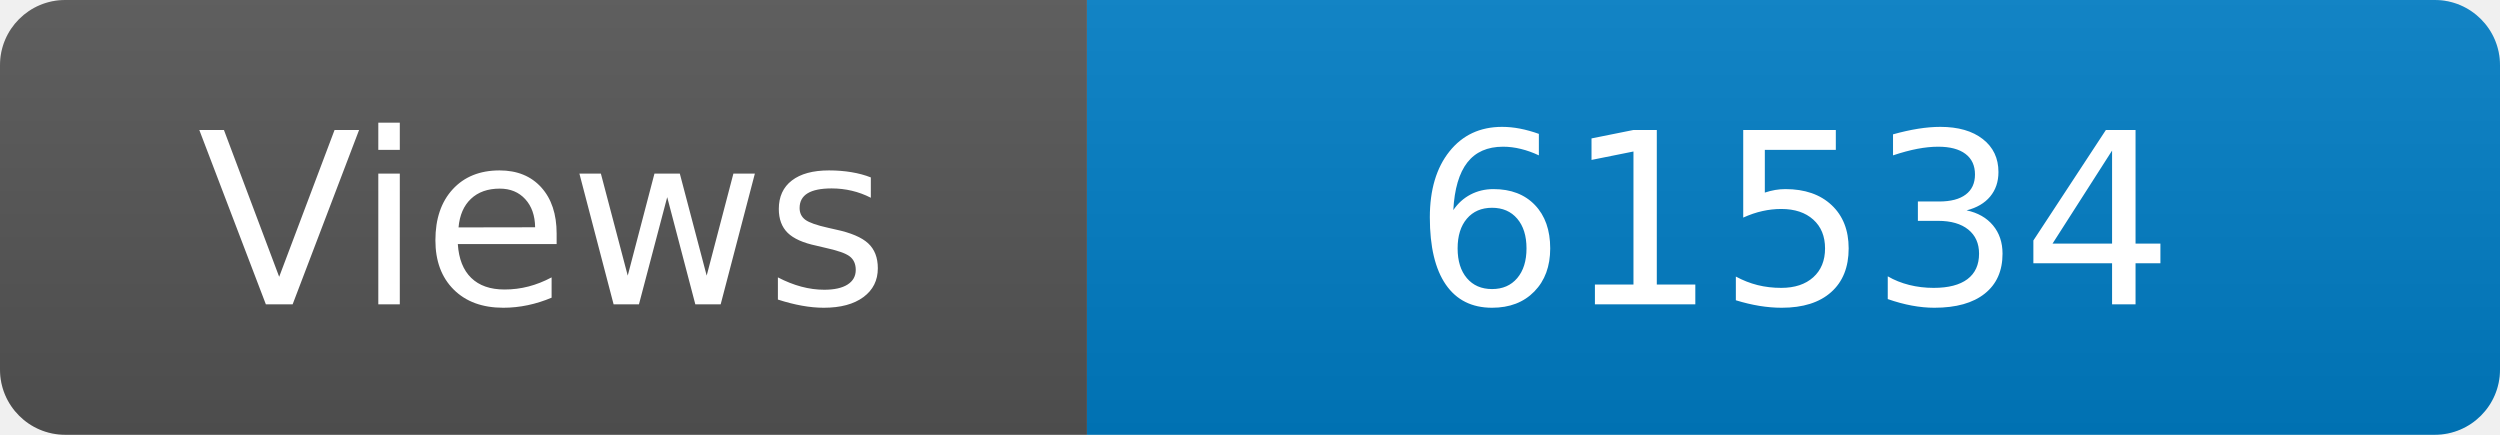
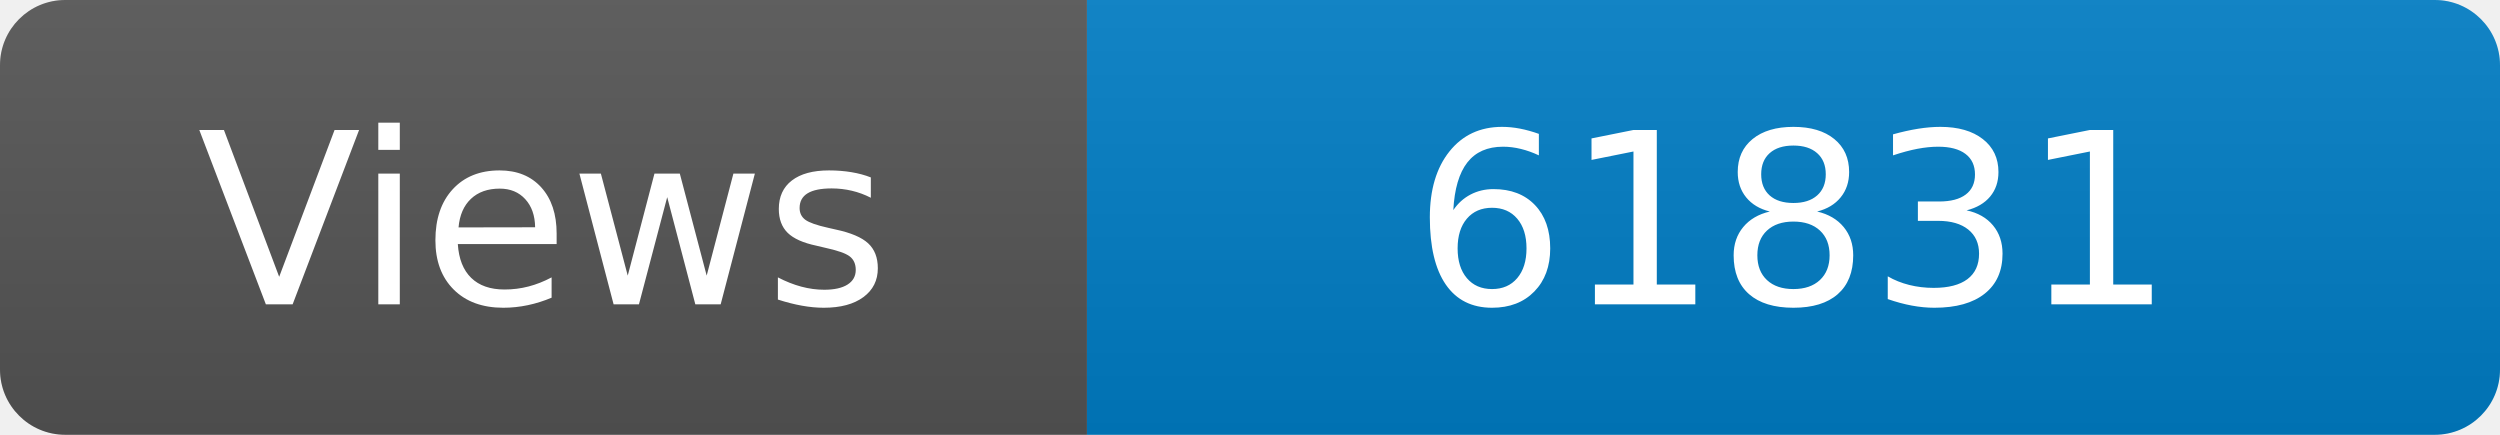
<svg xmlns="http://www.w3.org/2000/svg" width="115" height="20" role="img" aria-label="Maintained?: yes">
  <linearGradient id="s" x2="0" y2="100%">
    <stop offset="0" stop-color="#bbb" stop-opacity=".1" />
    <stop offset="1" stop-opacity=".1" />
  </linearGradient>
  <clipPath id="r">
    <rect width="115" height="20" rx="3" fill="#fff" />
  </clipPath>
  <g clip-path="url(#r)">
    <rect width="50" height="20" fill="#555" />
    <rect x="50" width="160" height="20" fill="#007ec6" />
    <rect width="115" height="20" fill="url(#s)" />
  </g>
  <g fill="#fff" text-anchor="middle" font-family="Verdana,Geneva,DejaVu Sans,sans-serif" font-size="110">
    <text x="250" y="140" transform="scale(.1)" fill="#fff">Views</text>
-     <text x="825" y="140" transform="scale(.1)" fill="#fff">61534</text>
+     <text x="825" y="140" transform="scale(.1)" fill="#fff">61831</text>
  </g>
</svg>
